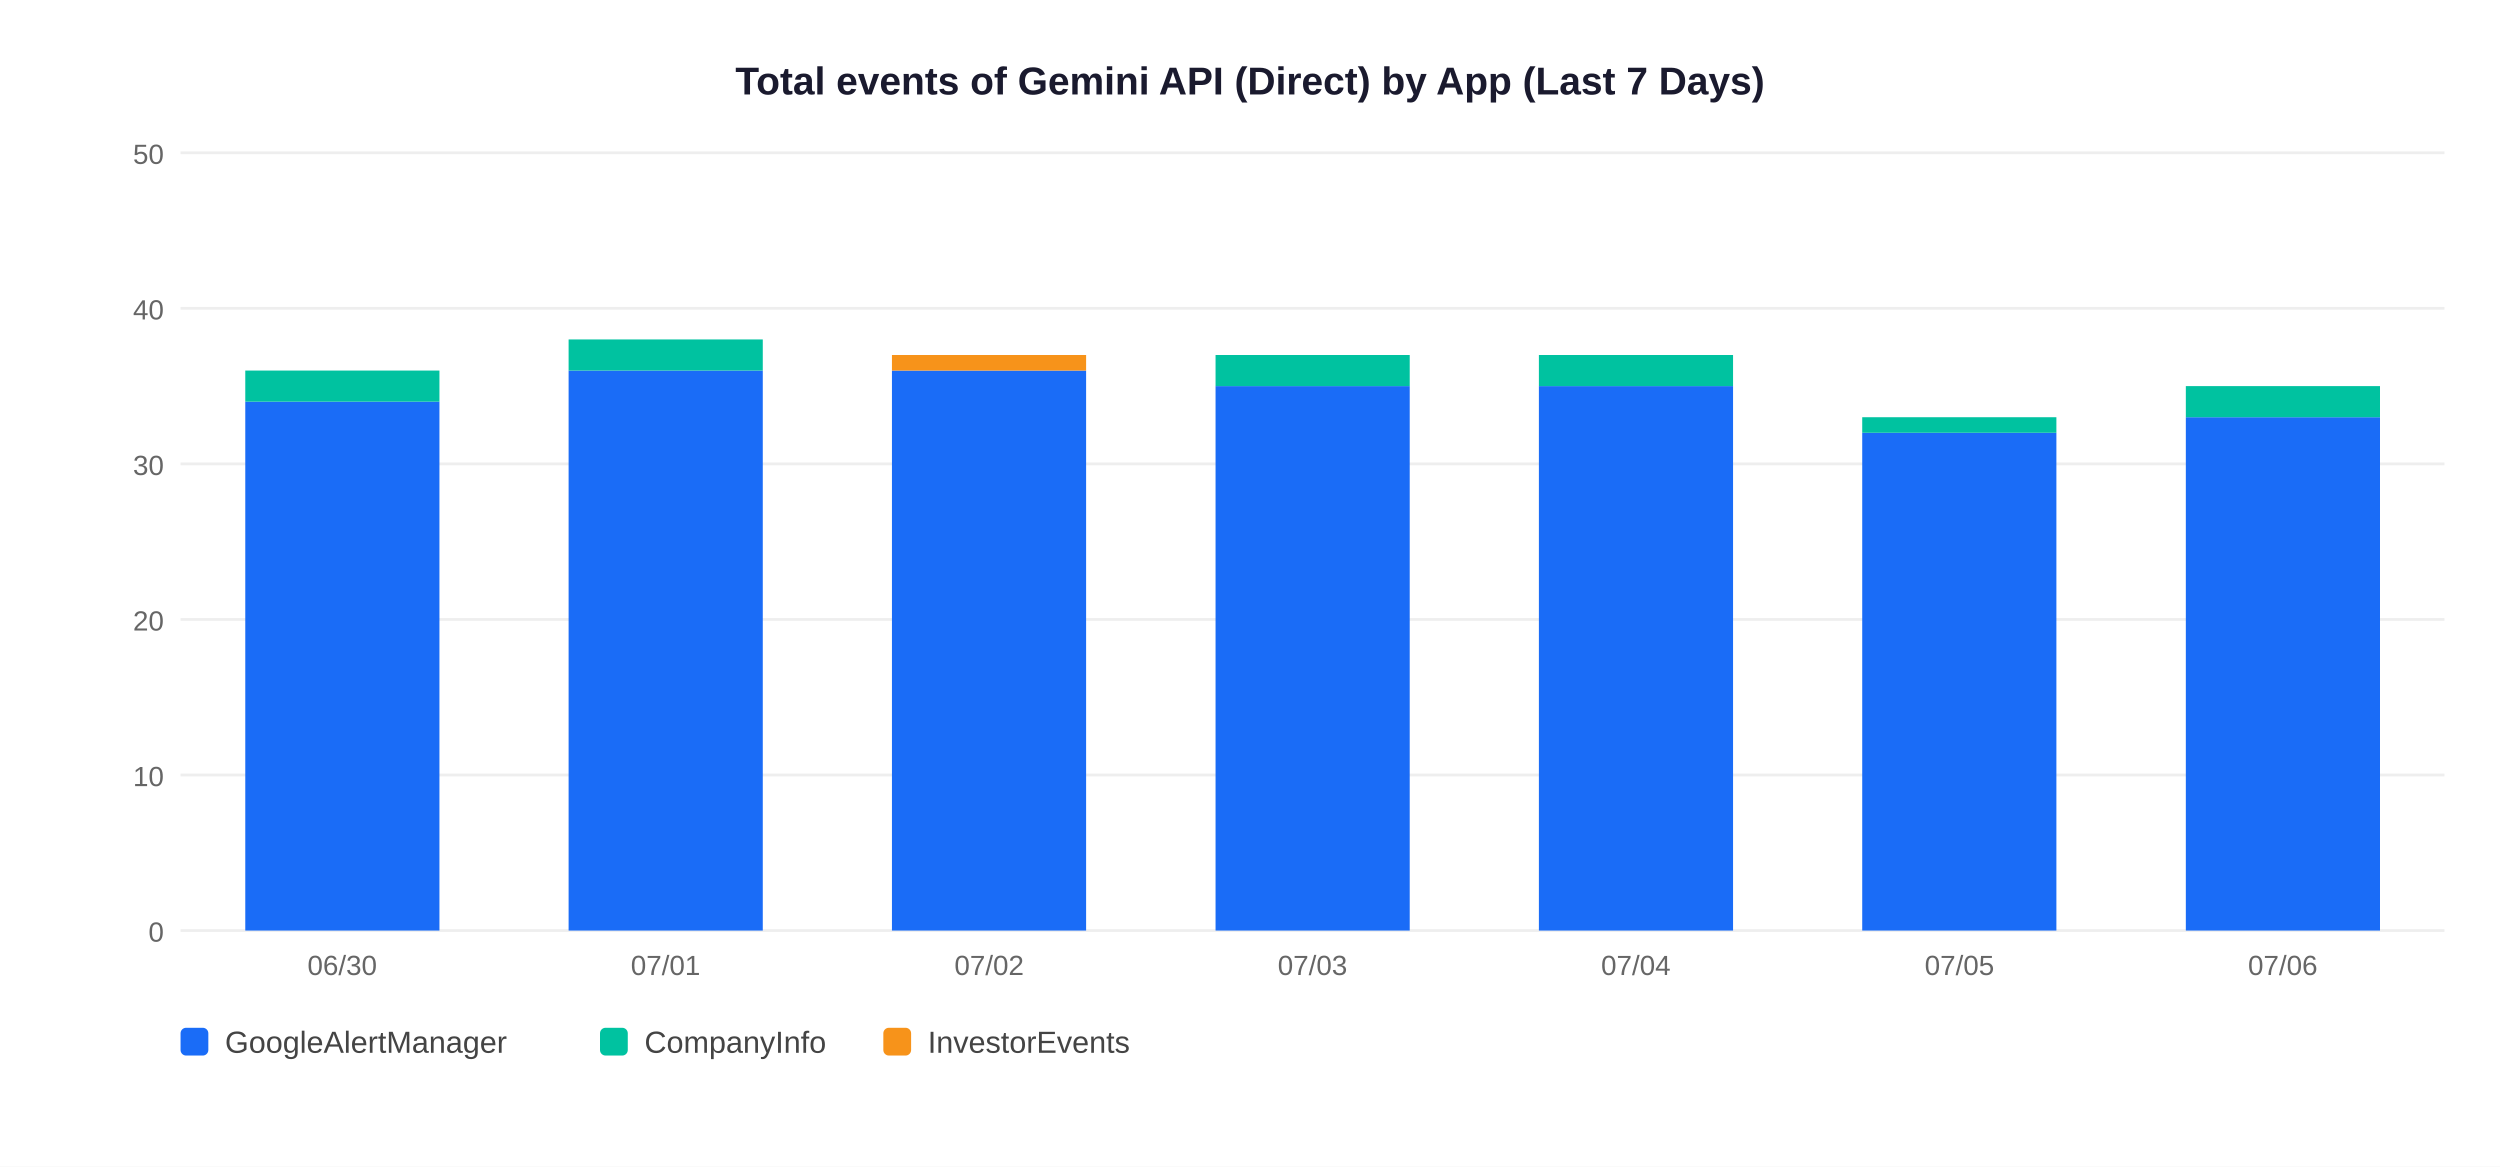
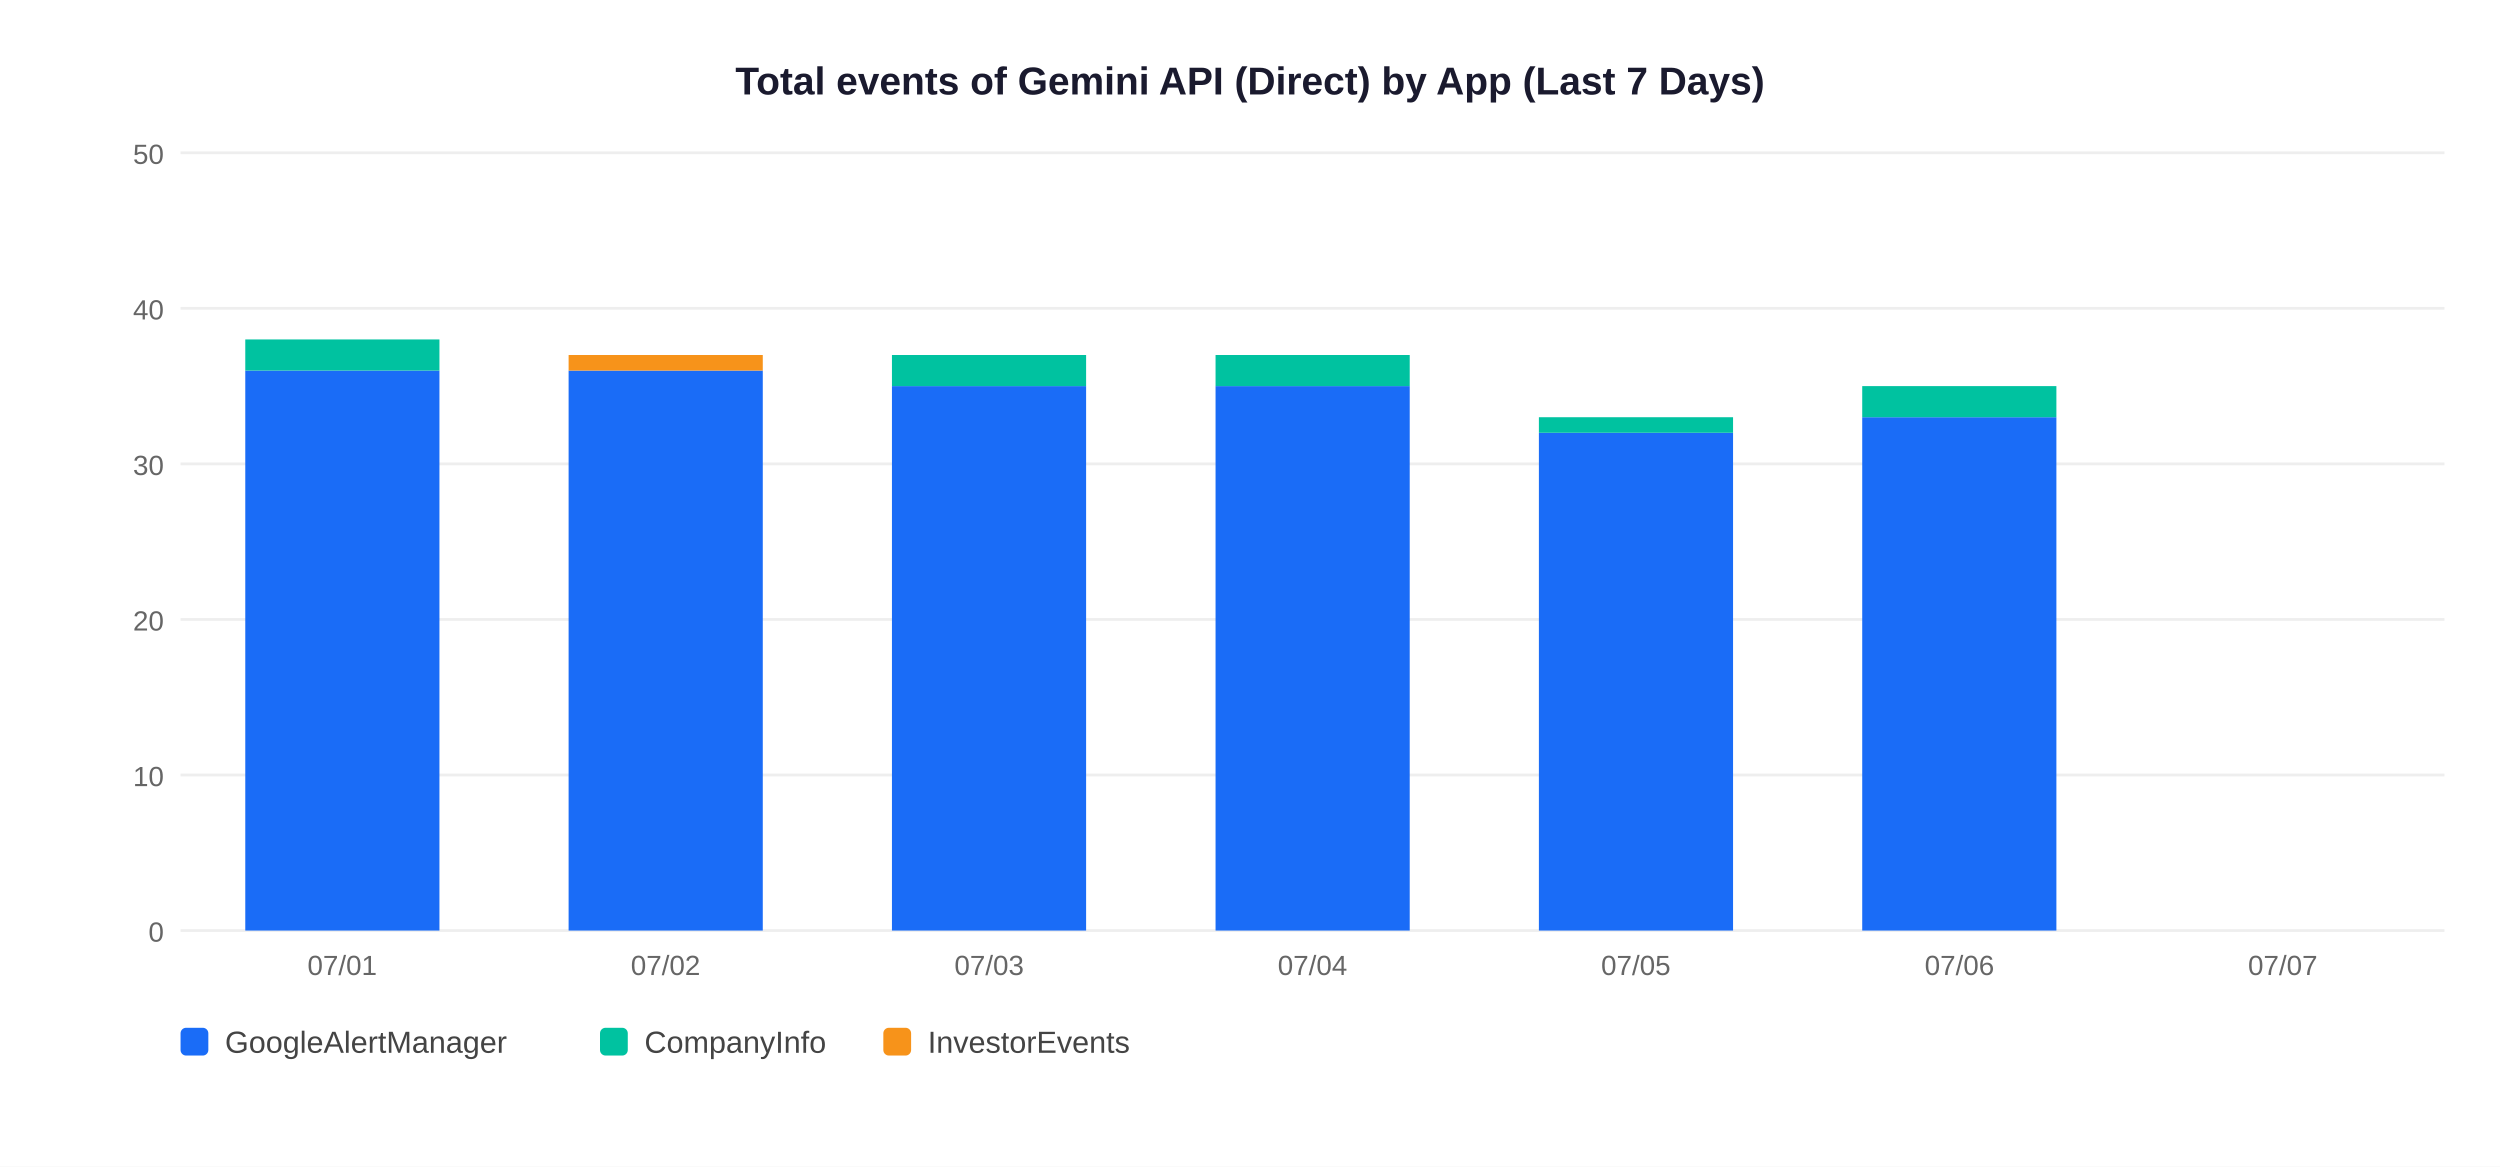
<svg xmlns="http://www.w3.org/2000/svg" width="900" height="420">
  <rect width="900" height="420" fill="white" />
  <text x="450" y="34" text-anchor="middle" font-size="14" font-weight="bold" font-family="Arial,sans-serif" fill="#1a1a2e">Total events of Gemini API (Direct) by App (Last 7 Days)</text>
  <line x1="65" y1="335" x2="880" y2="335" stroke="#EEEEEE" stroke-width="1" />
  <text x="59" y="339" text-anchor="end" font-size="10" font-family="Arial,sans-serif" fill="#666">0</text>
  <line x1="65" y1="279" x2="880" y2="279" stroke="#EEEEEE" stroke-width="1" />
  <text x="59" y="283" text-anchor="end" font-size="10" font-family="Arial,sans-serif" fill="#666">10</text>
  <line x1="65" y1="223" x2="880" y2="223" stroke="#EEEEEE" stroke-width="1" />
  <text x="59" y="227" text-anchor="end" font-size="10" font-family="Arial,sans-serif" fill="#666">20</text>
  <line x1="65" y1="167" x2="880" y2="167" stroke="#EEEEEE" stroke-width="1" />
  <text x="59" y="171" text-anchor="end" font-size="10" font-family="Arial,sans-serif" fill="#666">30</text>
  <line x1="65" y1="111" x2="880" y2="111" stroke="#EEEEEE" stroke-width="1" />
  <text x="59" y="115" text-anchor="end" font-size="10" font-family="Arial,sans-serif" fill="#666">40</text>
  <line x1="65" y1="55" x2="880" y2="55" stroke="#EEEEEE" stroke-width="1" />
  <text x="59" y="59" text-anchor="end" font-size="10" font-family="Arial,sans-serif" fill="#666">50</text>
-   <rect x="88.3" y="144.6" width="69.9" height="190.4" fill="#1A6CF7" />
-   <rect x="88.3" y="133.4" width="69.9" height="11.2" fill="#00C2A0" />
-   <text x="123.2" y="351" text-anchor="middle" font-size="10" font-family="Arial,sans-serif" fill="#666">06/30</text>
+   <rect x="88.3" y="133.4" width="69.9" height="201.6" fill="#1A6CF7" />
+   <rect x="88.3" y="122.2" width="69.9" height="11.2" fill="#00C2A0" />
+   <text x="123.2" y="351" text-anchor="middle" font-size="10" font-family="Arial,sans-serif" fill="#666">07/01</text>
  <rect x="204.7" y="133.4" width="69.9" height="201.6" fill="#1A6CF7" />
-   <rect x="204.7" y="122.2" width="69.9" height="11.2" fill="#00C2A0" />
-   <text x="239.6" y="351" text-anchor="middle" font-size="10" font-family="Arial,sans-serif" fill="#666">07/01</text>
-   <rect x="321.1" y="133.4" width="69.9" height="201.6" fill="#1A6CF7" />
-   <rect x="321.1" y="127.8" width="69.9" height="5.6" fill="#F7931A" />
-   <text x="356.1" y="351" text-anchor="middle" font-size="10" font-family="Arial,sans-serif" fill="#666">07/02</text>
+   <rect x="204.7" y="127.8" width="69.9" height="5.6" fill="#F7931A" />
+   <text x="239.6" y="351" text-anchor="middle" font-size="10" font-family="Arial,sans-serif" fill="#666">07/02</text>
+   <rect x="321.1" y="139.0" width="69.9" height="196.0" fill="#1A6CF7" />
+   <rect x="321.1" y="127.8" width="69.9" height="11.2" fill="#00C2A0" />
+   <text x="356.1" y="351" text-anchor="middle" font-size="10" font-family="Arial,sans-serif" fill="#666">07/03</text>
  <rect x="437.6" y="139.0" width="69.9" height="196.0" fill="#1A6CF7" />
  <rect x="437.6" y="127.8" width="69.9" height="11.2" fill="#00C2A0" />
-   <text x="472.5" y="351" text-anchor="middle" font-size="10" font-family="Arial,sans-serif" fill="#666">07/03</text>
-   <rect x="554.0" y="139.0" width="69.9" height="196.0" fill="#1A6CF7" />
-   <rect x="554.0" y="127.8" width="69.9" height="11.2" fill="#00C2A0" />
-   <text x="588.9" y="351" text-anchor="middle" font-size="10" font-family="Arial,sans-serif" fill="#666">07/04</text>
-   <rect x="670.4" y="155.8" width="69.9" height="179.2" fill="#1A6CF7" />
-   <rect x="670.4" y="150.2" width="69.9" height="5.6" fill="#00C2A0" />
-   <text x="705.4" y="351" text-anchor="middle" font-size="10" font-family="Arial,sans-serif" fill="#666">07/05</text>
-   <rect x="786.9" y="150.2" width="69.9" height="184.8" fill="#1A6CF7" />
-   <rect x="786.9" y="139.0" width="69.9" height="11.2" fill="#00C2A0" />
-   <text x="821.8" y="351" text-anchor="middle" font-size="10" font-family="Arial,sans-serif" fill="#666">07/06</text>
+   <text x="472.5" y="351" text-anchor="middle" font-size="10" font-family="Arial,sans-serif" fill="#666">07/04</text>
+   <rect x="554.0" y="155.8" width="69.9" height="179.2" fill="#1A6CF7" />
+   <rect x="554.0" y="150.2" width="69.9" height="5.6" fill="#00C2A0" />
+   <text x="588.9" y="351" text-anchor="middle" font-size="10" font-family="Arial,sans-serif" fill="#666">07/05</text>
+   <rect x="670.4" y="150.2" width="69.9" height="184.8" fill="#1A6CF7" />
+   <rect x="670.4" y="139.0" width="69.9" height="11.2" fill="#00C2A0" />
+   <text x="705.4" y="351" text-anchor="middle" font-size="10" font-family="Arial,sans-serif" fill="#666">07/06</text>
+   <text x="821.8" y="351" text-anchor="middle" font-size="10" font-family="Arial,sans-serif" fill="#666">07/07</text>
  <rect x="65" y="370" width="10" height="10" rx="2" fill="#1A6CF7" />
  <text x="81" y="379" font-size="11" font-family="Arial,sans-serif" fill="#444">GoogleAlertManager</text>
  <rect x="216" y="370" width="10" height="10" rx="2" fill="#00C2A0" />
  <text x="232" y="379" font-size="11" font-family="Arial,sans-serif" fill="#444">CompanyInfo</text>
  <rect x="318" y="370" width="10" height="10" rx="2" fill="#F7931A" />
  <text x="334" y="379" font-size="11" font-family="Arial,sans-serif" fill="#444">InvestorEvents</text>
</svg>
